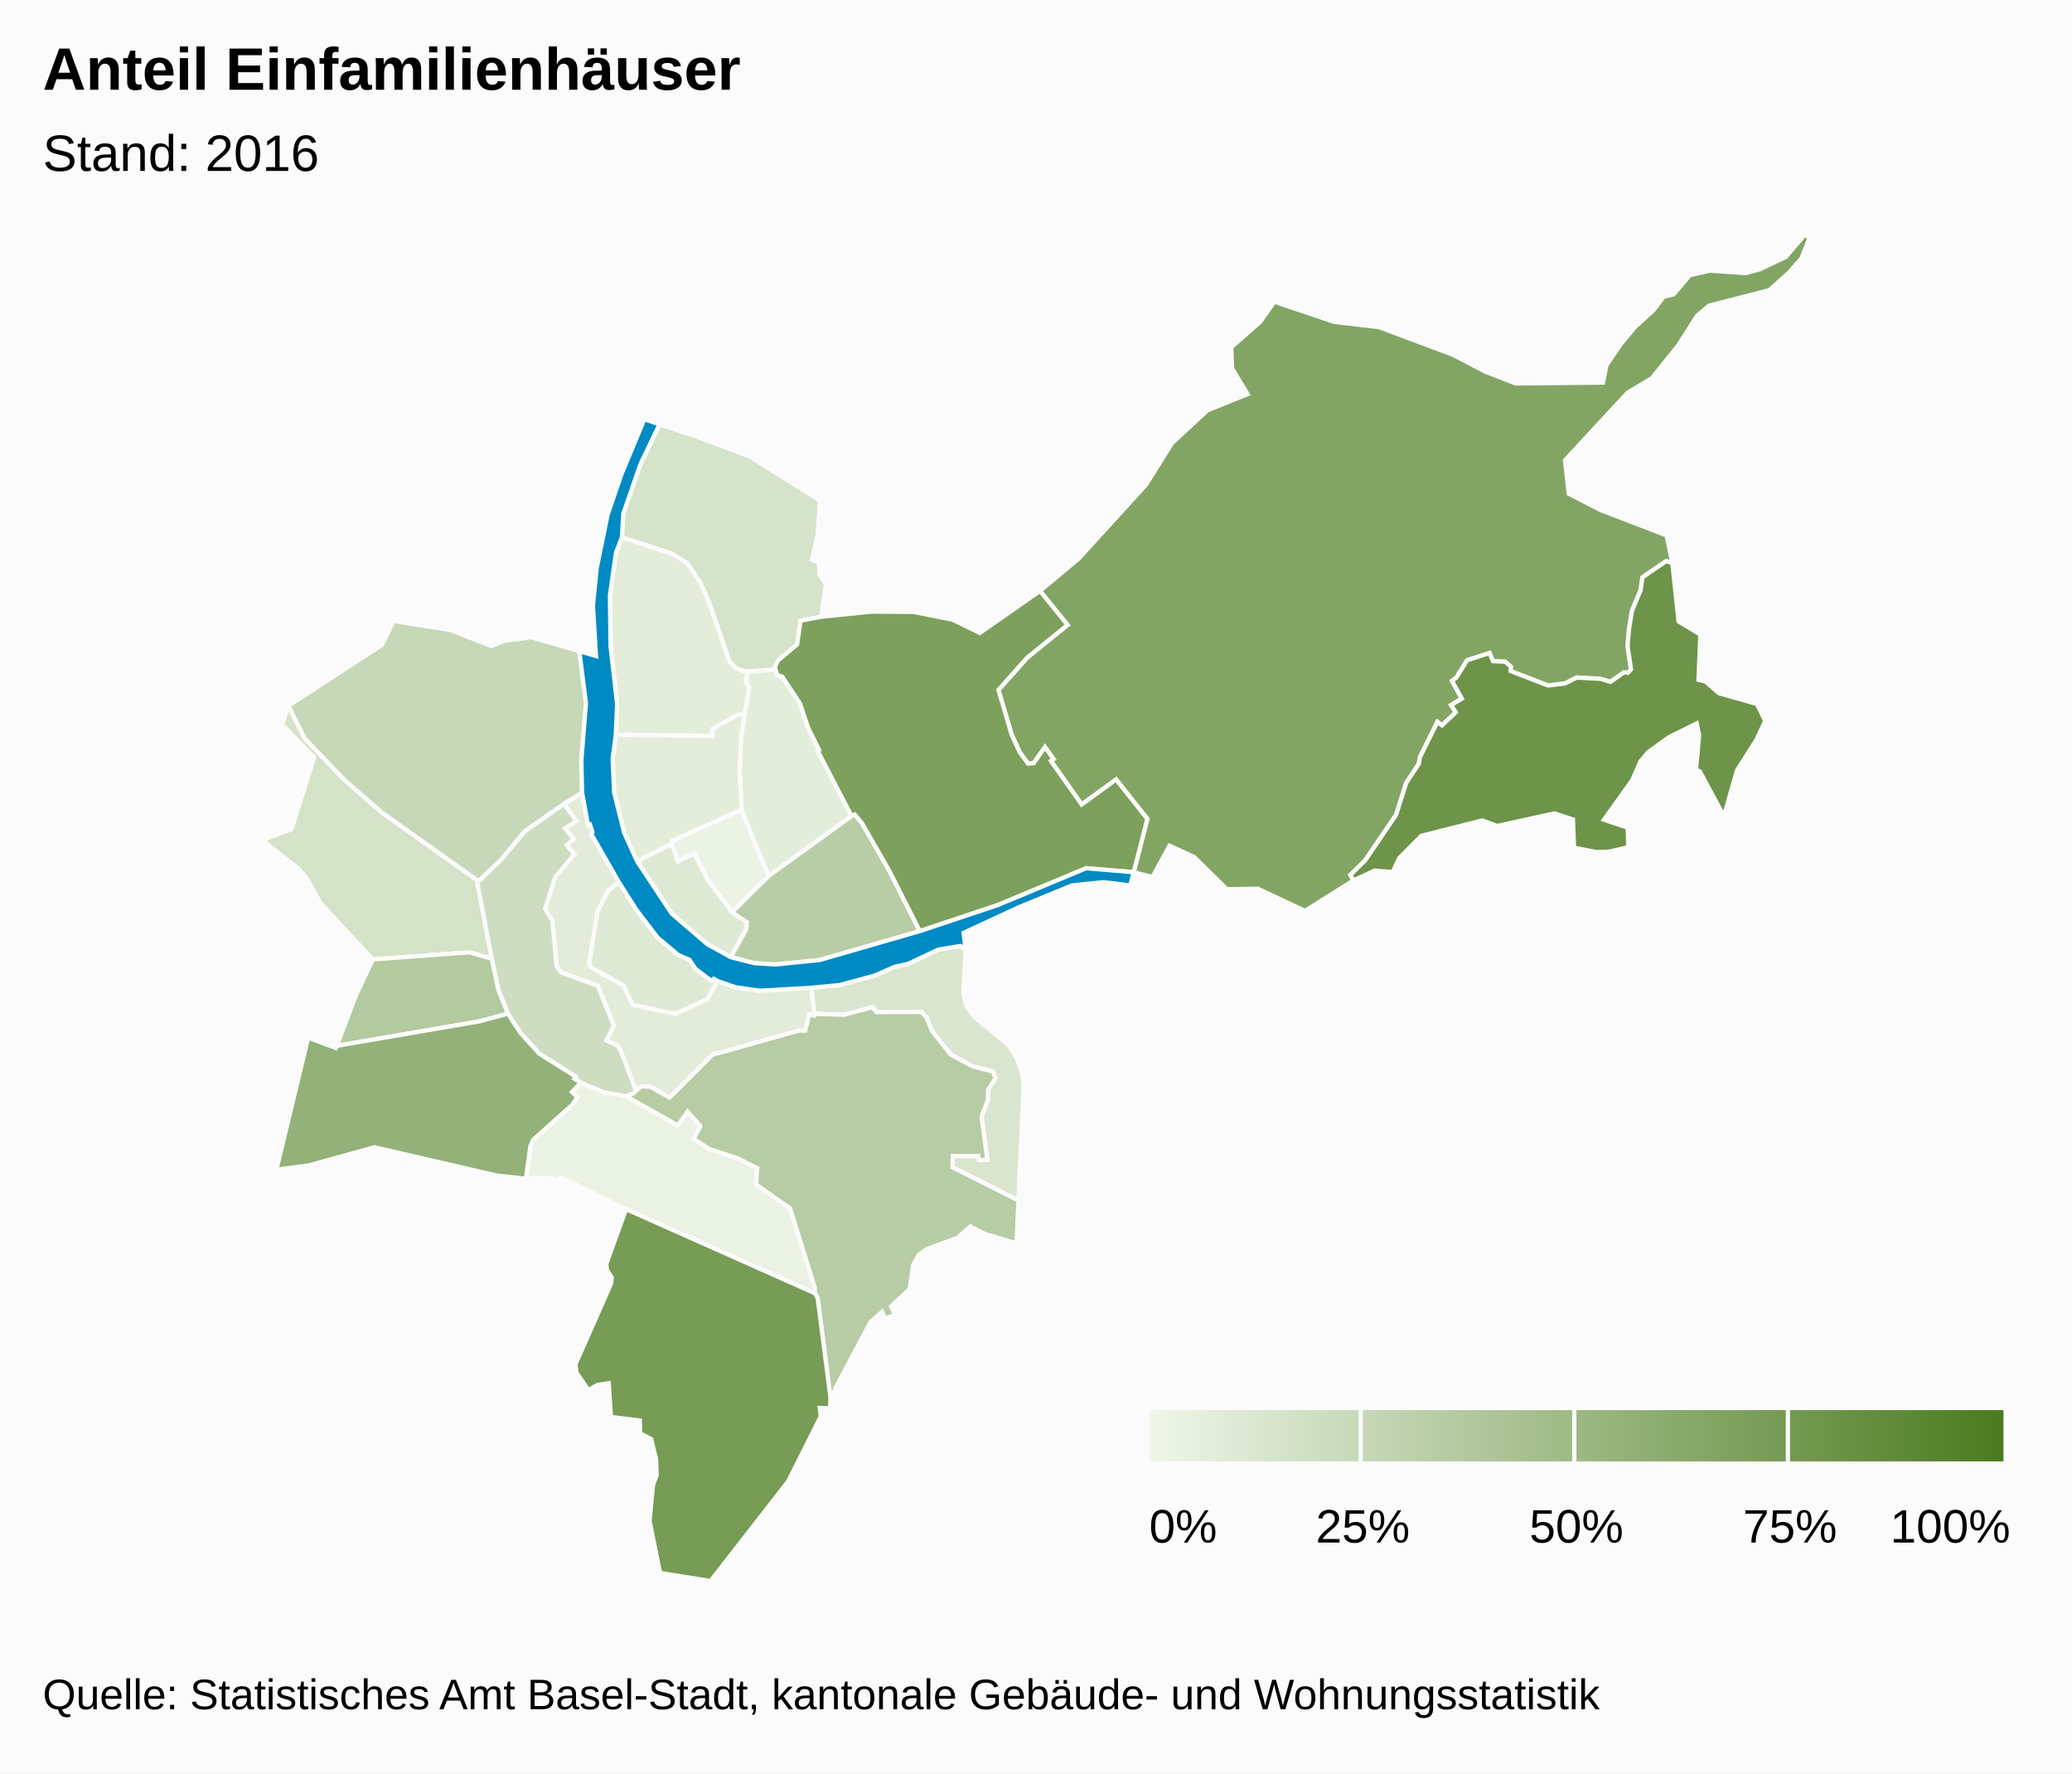
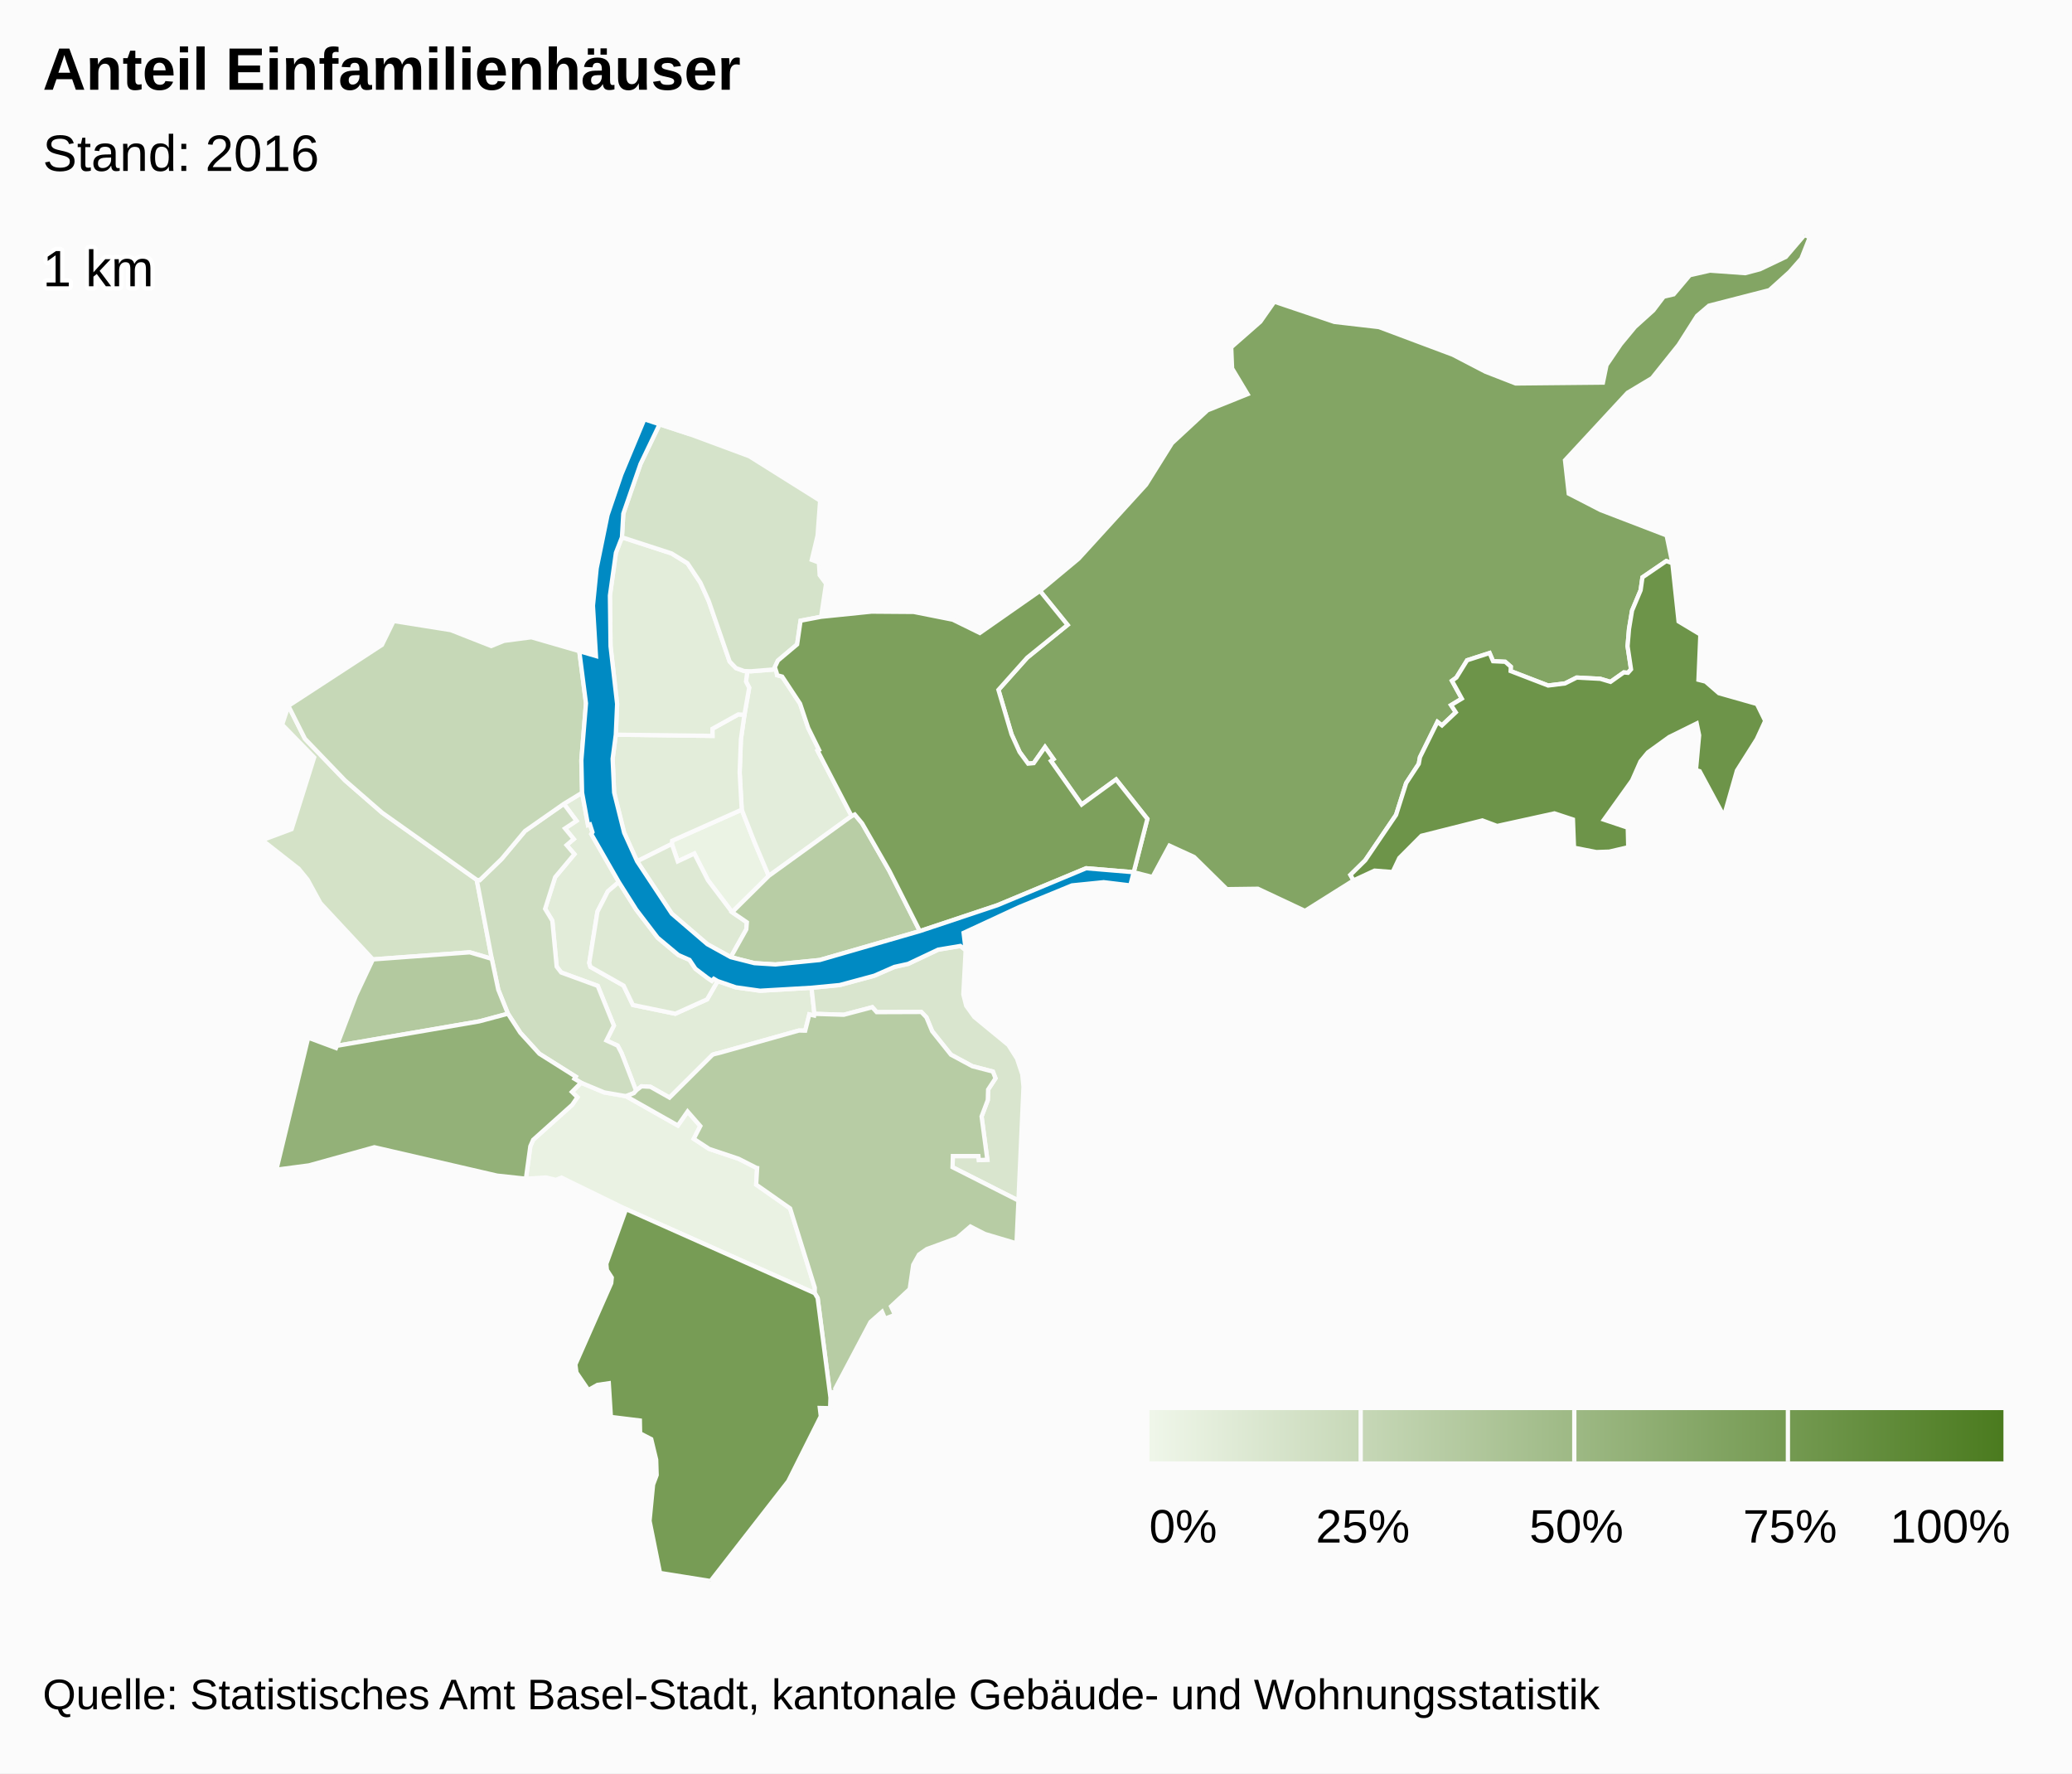
<svg xmlns="http://www.w3.org/2000/svg" version="1.1" class="highcharts-root" style="font-family:arial;font-size:12px;" viewBox="0 0 485 415">
  <defs>
-     <linearGradient x1="0" y1="0" x2="1" y2="0" id="b">
+     <linearGradient x1="0" y1="0" x2="1" y2="0" id="c">
      <stop offset="0" stop-color="#eff6e9" stop-opacity="1" />
      <stop offset="1" stop-color="#4b7b1f" stop-opacity="1" />
    </linearGradient>
-     <clipPath>
+     <clipPath id="b">
      <rect x="0" y="0" width="465" height="315" fill="none" />
    </clipPath>
    <clipPath id="a">
      <rect x="0" y="0" width="465" height="315" fill="none" />
    </clipPath>
  </defs>
  <rect fill="#fbfbfb" class="highcharts-background" x="0" y="0" width="485" height="415" rx="0" ry="0" />
  <rect fill="none" class="highcharts-plot-background" x="10" y="55" width="465" height="315" />
  <g class="highcharts-pane-group" />
  <rect fill="none" class="highcharts-plot-border" x="10" y="55" width="465" height="315" />
  <g class="highcharts-series-group">
    <g class="highcharts-series highcharts-series-0 highcharts-map-series highcharts-color-0 " transform="translate(10,55) scale(1 1)" clip-path="url(#a)">
      <g transform="translate(0,0) scale(1 1)">
        <path fill="rgb(235,243,228)" d="M 161.369 158.477 L 155.718 151.008 152.524 144.761 148.645 146.58 147.259 142.505 147.329 141.75 163.62 134.483 166.623 142.133 167.809 144.947 169.948 149.986 161.369 158.477 Z" stroke="#fbfbfb" stroke-width="1" vector-effect="non-scaling-stroke" class="highcharts-point highcharts-color-0" />
        <path fill="rgb(234,242,227)" d="M 136.494 201.524 L 136.55 201.544 148.667 208.394 150.948 205.117 153.927 208.527 152.386 211.508 155.98 213.866 162.881 216.177 166.978 218.26 167.009 218.293 167.018 218.305 167.074 218.321 167.226 218.346 167.001 222.229 174.946 227.8 180.721 246.347 180.709 247.637 136.546 227.971 121.434 220.594 120.11 221.12 117.769 220.561 113.099 220.851 114.136 213.251 114.797 211.746 123.941 203.552 125.155 201.779 123.872 200.529 126.006 198.385 131.423 200.646 136.494 201.524 Z" stroke="#fbfbfb" stroke-width="1" vector-effect="non-scaling-stroke" class="highcharts-point highcharts-color-0" />
        <path fill="rgb(227,237,219)" d="M 171.789 102.426 L 171.895 103.017 173.089 103.338 177.274 109.672 179.171 115.342 181.72 120.497 181.38 120.682 189.329 135.972 169.948 149.986 167.809 144.947 166.623 142.133 163.62 134.483 163.137 125.786 163.426 118.027 164.249 112.276 165.365 105.947 164.62 104.5 164.935 102.065 164.935 102.065 165.8 102.093 171.536 101.638 171.789 102.426 Z" stroke="#fbfbfb" stroke-width="1" vector-effect="non-scaling-stroke" class="highcharts-point highcharts-color-0" />
        <path fill="rgb(227,237,218)" d="M 164.249 112.276 L 163.426 118.027 163.137 125.786 163.62 134.483 147.329 141.75 147.259 142.505 139.128 146.566 136.098 139.882 133.752 130.478 133.397 122.564 134.14 116.935 156.776 117.214 156.76 115.546 162.817 112.186 164.249 112.276 Z" stroke="#fbfbfb" stroke-width="1" vector-effect="non-scaling-stroke" class="highcharts-point highcharts-color-0" />
        <path fill="rgb(227,237,218)" d="M 164.249 112.276 L 162.817 112.186 156.76 115.546 156.776 117.214 134.14 116.935 134.453 109.749 132.912 96.241 132.765 84.375 134.169 74.356 135.578 70.739 147.176 74.51 150.925 76.811 153.958 81.383 155.894 85.666 160.787 99.809 162.265 101.349 164.188 102.042 164.935 102.065 164.935 102.065 164.62 104.5 165.365 105.947 164.249 112.276 Z" stroke="#fbfbfb" stroke-width="1" vector-effect="non-scaling-stroke" class="highcharts-point highcharts-color-0" />
        <path fill="rgb(226,236,217)" d="M 121.977 133.12 L 124.936 137.091 122.254 138.872 124.295 141.357 122.63 142.778 124.451 144.898 119.943 150.282 117.598 157.691 119.281 160.466 120.302 171.215 121.365 172.593 129.912 175.717 133.69 185.026 131.948 188.505 134.58 189.712 135.475 191.423 135.643 191.842 136.189 193.237 138.887 200.247 138.887 200.247 139.017 200.104 140.161 199.229 142.239 199.335 146.721 201.865 156.783 191.842 157.187 191.697 157.629 191.582 158.457 191.385 176.971 186.179 177.086 186.168 178.478 186.203 179.439 182.393 180.56 182.655 180.63 182.263 179.953 176.156 167.912 176.855 162.232 176.058 157.972 174.592 155.517 178.87 148.061 182.233 138.146 180.185 135.964 175.655 128.205 171.278 127.928 170.361 129.849 158.347 132.278 153.614 134.848 151.419 128.409 140.194 128.681 139.746 128.095 137.936 127.639 138.083 126.254 130.516 121.977 133.12 Z" stroke="#fbfbfb" stroke-width="1" vector-effect="non-scaling-stroke" class="highcharts-point highcharts-color-0" />
        <path fill="rgb(222,233,212)" d="M 161.054 168.999 L 164.692 162.493 164.822 160.843 161.369 158.477 155.718 151.008 152.524 144.761 148.645 146.58 147.259 142.505 139.128 146.566 147.251 158.828 155.563 165.963 161.054 168.999 Z" stroke="#fbfbfb" stroke-width="1" vector-effect="non-scaling-stroke" class="highcharts-point highcharts-color-0" />
        <path fill="rgb(222,233,212)" d="M 157.972 174.592 L 157.077 174.065 156.625 174.551 155.563 173.825 152.79 171.721 151.401 169.638 148.789 168.493 143.944 164.445 138.938 157.892 134.848 151.419 132.278 153.614 129.849 158.347 127.928 170.361 128.205 171.278 135.964 175.655 138.146 180.185 148.061 182.233 155.517 178.87 157.972 174.592 Z" stroke="#fbfbfb" stroke-width="1" vector-effect="non-scaling-stroke" class="highcharts-point highcharts-color-0" />
        <path fill="rgb(217,229,206)" d="M 216.038 167.338 L 215.489 177.701 216.166 180.385 218.061 183.003 226.039 189.559 228.056 192.744 229.279 196.4 229.573 199.314 228.392 225.964 212.962 218.156 213.041 215.55 219.022 215.554 219.126 216.488 221.11 216.408 219.762 206.28 221.218 202.433 221.288 199.992 223.02 197.347 222.403 195.767 217.615 194.528 212.593 191.828 208.195 186.331 206.842 183.068 205.651 181.829 195.208 181.868 194.177 180.719 187.502 182.482 180.63 182.263 179.953 176.156 186.563 175.522 194.647 173.34 199.351 171.282 202.565 170.569 209.596 167.243 214.792 166.377 216.038 167.338 Z" stroke="#fbfbfb" stroke-width="1" vector-effect="non-scaling-stroke" class="highcharts-point highcharts-color-0" />
        <path fill="rgb(213,227,202)" d="M 164.188 102.042 L 162.265 101.349 160.787 99.809 155.894 85.666 153.958 81.383 150.925 76.811 147.176 74.51 135.578 70.739 135.898 65.204 139.923 53.588 144.387 44.293 151.58 46.654 165.392 51.772 181.968 62.17 181.37 70.336 180.012 76.023 181.681 76.646 181.865 79.6 183.355 81.603 182.198 89.343 177.393 90.258 176.585 95.807 172.089 99.592 171.372 101.125 171.536 101.638 165.8 102.093 164.935 102.065 164.188 102.042 Z" stroke="#fbfbfb" stroke-width="1" vector-effect="non-scaling-stroke" class="highcharts-point highcharts-color-0" />
        <path fill="rgb(212,226,199)" d="M 80.807 169.266 L 77.282 169.526 65.004 156.342 61.999 150.851 59.928 148.307 51.39 141.614 58.261 139.047 63.541 122.253 56.046 114.571 57.504 110.195 61.379 117.884 70.76 127.635 79.439 135.192 101.59 150.901 105.112 169.391 99.962 167.87 84.021 169.029 80.807 169.266 Z" stroke="#fbfbfb" stroke-width="1" vector-effect="non-scaling-stroke" class="highcharts-point highcharts-color-0" />
        <path fill="rgb(206,221,193)" d="M 121.977 133.12 L 124.936 137.091 122.254 138.872 124.295 141.357 122.63 142.778 124.451 144.898 119.943 150.282 117.598 157.691 119.281 160.466 120.302 171.215 121.365 172.593 129.912 175.717 133.69 185.026 131.948 188.505 134.58 189.712 135.475 191.423 135.643 191.842 136.189 193.237 138.887 200.247 138.887 200.247 138.362 200.826 136.522 201.534 136.494 201.524 131.423 200.646 126.006 198.385 124.453 197.454 124.755 196.962 116.254 191.603 111.783 186.688 108.895 182.23 106.632 176.616 105.112 169.391 101.59 150.901 102.302 150.966 107.387 146.048 112.893 139.471 121.977 133.12 Z" stroke="#fbfbfb" stroke-width="1" vector-effect="non-scaling-stroke" class="highcharts-point highcharts-color-0" />
        <path fill="rgb(198,216,183)" d="M 121.977 133.12 L 112.893 139.471 107.387 146.048 102.302 150.966 101.59 150.901 79.439 135.192 70.76 127.635 61.379 117.884 57.504 110.195 79.403 95.922 82.137 90.336 95.495 92.459 104.984 96.187 107.978 94.973 114.375 94.135 125.597 97.387 127.163 109.597 126.08 122.924 126.254 130.516 121.977 133.12 Z" stroke="#fbfbfb" stroke-width="1" vector-effect="non-scaling-stroke" class="highcharts-point highcharts-color-0" />
        <path fill="rgb(184,205,165)" d="M 161.369 158.477 L 169.948 149.986 189.329 135.972 190.074 135.613 191.795 137.684 198.182 148.818 205.304 162.905 181.887 169.668 171.496 170.707 166.592 170.404 161.054 168.999 164.692 162.493 164.822 160.843 161.369 158.477 Z" stroke="#fbfbfb" stroke-width="1" vector-effect="non-scaling-stroke" class="highcharts-point highcharts-color-0" />
        <path fill="rgb(183,204,164)" d="M 136.55 201.544 L 148.667 208.394 150.948 205.117 153.927 208.527 152.386 211.508 155.98 213.866 162.881 216.177 166.978 218.26 167.009 218.293 167.018 218.305 167.074 218.321 167.226 218.346 167.001 222.229 174.946 227.8 180.721 246.347 180.709 247.637 181.387 248.779 184.392 272.094 184.565 270.855 185.584 270.713 185.519 269.965 193.763 254.374 196.467 251.998 197.158 253.604 199.488 252.705 198.568 250.728 202.936 246.669 203.761 241.001 205.103 238.601 206.936 237.319 214.015 234.726 217.143 232.038 220.524 233.772 227.94 235.974 228.392 225.964 212.962 218.156 213.041 215.55 219.022 215.554 219.126 216.488 221.11 216.408 219.762 206.28 221.218 202.433 221.288 199.992 223.02 197.347 222.403 195.767 217.615 194.528 212.593 191.828 208.195 186.331 206.842 183.068 205.651 181.829 195.208 181.868 194.177 180.719 187.502 182.482 180.63 182.263 180.56 182.655 179.439 182.393 178.478 186.203 177.086 186.168 176.971 186.179 158.457 191.385 157.629 191.582 157.187 191.697 156.783 191.842 146.721 201.865 142.239 199.335 140.161 199.229 139.017 200.104 138.887 200.247 138.362 200.826 136.522 201.534 136.55 201.544 Z" stroke="#fbfbfb" stroke-width="1" vector-effect="non-scaling-stroke" class="highcharts-point highcharts-color-0" />
        <path fill="rgb(179,201,159)" d="M 80.807 169.266 L 77.282 169.526 73.334 177.906 68.832 189.747 102.156 184.029 108.895 182.23 106.632 176.616 105.112 169.391 99.962 167.87 84.021 169.029 80.807 169.266 Z" stroke="#fbfbfb" stroke-width="1" vector-effect="non-scaling-stroke" class="highcharts-point highcharts-color-0" />
        <path fill="rgb(147,177,120)" d="M 123.872 200.529 L 125.155 201.779 123.941 203.552 114.797 211.746 114.136 213.251 113.099 220.851 106.369 220.126 77.629 213.483 62.322 217.729 54.7 218.732 62.138 187.843 68.637 190.261 68.832 189.747 102.156 184.029 108.895 182.23 111.783 186.688 116.254 191.603 124.755 196.962 124.453 197.454 126.006 198.385 123.872 200.529 Z" stroke="#fbfbfb" stroke-width="1" vector-effect="non-scaling-stroke" class="highcharts-point highcharts-color-0" />
        <path fill="rgb(131,165,100)" d="M 235.998 123.078 L 236.599 122.654 234.612 119.835 231.969 123.591 230.652 123.712 228.665 121.006 226.775 116.844 225.33 111.948 223.705 106.445 230.432 98.914 239.883 91.246 233.427 83.289 242.466 75.762 258.27 58.42 264.327 48.723 272.627 41.027 282.022 37.243 278.404 31.22 278.199 26.274 285.014 20.292 288.296 15.603 302.342 20.337 312.786 21.545 330.064 28.017 337.708 31.988 344.776 34.74 365.204 34.539 366.045 30.445 369.376 25.549 372.702 21.525 376.997 17.648 379.439 14.43 381.763 13.88 385.547 9.402 390.259 8.333 398.506 8.924 401.967 8.008 408.01 5.124 412.391 0 413.61 0.546 411.656 5.495 408.9 8.63 404.17 12.9 390.017 16.54 387.234 18.915 382.915 25.709 376.69 33.485 370.967 36.91 356.324 52.713 357.199 60.531 364.681 64.381 380.115 70.304 381.45 76.806 380.027 76.302 374.455 80.11 374.025 83.134 372.02 87.901 371.308 92.199 370.971 96.227 371.783 101.639 371.06 102.453 370.681 102.419 370.089 102.365 366.981 104.571 364.588 103.859 359.065 103.567 356.325 104.943 352.379 105.429 343.595 102.045 343.635 101.014 342.326 99.872 339.488 99.738 338.668 97.827 333.411 99.52 330.908 103.562 329.871 104.32 332.17 108.495 329.657 110.017 330.762 111.698 327.524 114.759 326.465 113.947 322.374 122.208 322.097 123.762 319.145 128.259 316.782 135.706 309.557 146.347 306.097 149.751 306.829 151.032 295.466 158.172 284.435 152.989 277.161 153.085 269.507 145.549 263.736 142.902 259.773 150.239 255.365 149.119 258.564 136.649 251.243 127.417 243.187 133.281 236.516 123.814 235.998 123.078 Z" stroke="#fbfbfb" stroke-width="1" vector-effect="non-scaling-stroke" class="highcharts-point highcharts-color-0" />
        <path fill="rgb(125,160,92)" d="M 171.789 102.426 L 171.895 103.017 173.089 103.338 177.274 109.672 179.171 115.342 181.72 120.497 181.38 120.682 189.329 135.972 190.074 135.613 191.795 137.684 198.182 148.818 205.304 162.905 223.452 156.852 244.234 148.193 255.365 149.119 255.365 149.119 258.564 136.649 251.243 127.417 243.187 133.281 236.516 123.814 235.998 123.078 236.599 122.654 234.612 119.835 231.969 123.591 230.652 123.712 228.665 121.006 226.775 116.844 225.33 111.948 223.705 106.445 230.432 98.914 239.883 91.246 233.427 83.289 219.35 93.128 213.019 90.024 203.884 88.209 193.998 88.136 182.198 89.343 177.393 90.258 176.585 95.807 172.089 99.592 171.372 101.125 171.789 102.426 Z" stroke="#fbfbfb" stroke-width="1" vector-effect="non-scaling-stroke" class="highcharts-point highcharts-color-0" />
        <path fill="rgb(119,156,85)" d="M 136.546 227.971 L 180.709 247.637 181.387 248.779 184.392 272.094 184.307 274.549 181.893 274.497 182.127 276.448 174.503 291.651 156.324 315 144.494 313.108 142.044 300.922 142.87 292.44 143.708 290.203 143.595 286.596 142.436 281.789 139.836 280.444 139.776 277.433 132.996 276.599 132.502 268.715 129.859 269.095 127.726 270.3 124.927 266.203 124.683 264.319 133.074 245.296 133.202 243.988 132.058 242.212 131.923 240.766 136.546 227.971 Z" stroke="#fbfbfb" stroke-width="1" vector-effect="non-scaling-stroke" class="highcharts-point highcharts-color-0" />
        <path fill="rgb(109,148,73)" d="M 371.06 102.453 L 371.783 101.639 370.971 96.227 371.308 92.199 372.02 87.901 374.025 83.134 374.455 80.11 380.027 76.302 381.45 76.806 382.908 90.43 388.008 93.491 387.565 104.091 389.221 104.509 392.353 107.227 401.247 109.75 403.189 113.699 401.214 117.985 396.57 125.326 393.527 136.018 387.849 125.479 386.981 125.213 387.721 117.071 387.153 114.305 380.705 117.487 375.71 121.094 373.995 123.173 372.03 127.629 365.443 136.827 371.015 138.696 371.124 143.271 366.692 144.301 363.664 144.406 358.436 143.385 358.185 136.782 353.853 135.352 340.438 138.296 336.985 137.001 322.724 140.59 317.537 145.797 315.981 149.078 311.758 148.749 306.829 151.032 306.097 149.751 309.557 146.347 316.782 135.706 319.145 128.259 322.097 123.762 322.374 122.208 326.465 113.947 327.524 114.759 330.762 111.698 329.657 110.017 332.17 108.495 329.871 104.32 330.908 103.562 333.411 99.52 338.668 97.827 339.488 99.738 342.326 99.872 343.635 101.014 343.595 102.045 352.379 105.429 356.325 104.943 359.065 103.567 364.588 103.859 366.981 104.571 370.089 102.365 370.681 102.419 371.06 102.453 Z" stroke="#fbfbfb" stroke-width="1" vector-effect="non-scaling-stroke" class="highcharts-point highcharts-color-0" />
      </g>
    </g>
    <g class="highcharts-markers highcharts-series-0 highcharts-map-series highcharts-color-0 " transform="translate(10,55) scale(1 1)" clip-path="none" />
    <g class="highcharts-series highcharts-series-1 highcharts-map-series highcharts-color-1 " visibility="hidden" transform="translate(10,55) scale(1 1)" clip-path="url(#a)" />
    <g class="highcharts-markers highcharts-series-1 highcharts-map-series highcharts-color-1 " visibility="hidden" transform="translate(10,55) scale(1 1)" clip-path="none" />
    <g class="highcharts-series highcharts-series-2 highcharts-map-series highcharts-color-undefined " transform="translate(10,55) scale(1 1)" clip-path="url(#a)">
      <g transform="translate(0,0) scale(1 1)">
        <path fill="#008AC3" d="M 161.054 168.999 L 166.592 170.404 171.496 170.707 181.887 169.668 205.304 162.905 223.452 156.852 244.234 148.193 255.365 149.119 254.572 152.208 248.343 151.455 240.93 152.203 228.554 157.285 215.554 163.309 216.038 167.338 214.792 166.377 209.596 167.243 202.565 170.569 199.351 171.282 194.647 173.34 186.563 175.522 179.953 176.156 167.912 176.855 162.232 176.058 157.972 174.592 157.077 174.065 156.625 174.551 155.563 173.825 152.79 171.721 151.401 169.638 148.789 168.493 143.944 164.445 138.938 157.892 134.848 151.419 128.409 140.194 128.681 139.746 128.095 137.936 127.639 138.083 126.254 130.516 126.08 122.924 127.163 109.597 125.597 97.387 129.501 98.527 128.794 86.742 129.67 77.979 132.216 65.521 135.442 56.037 140.823 43.124 151.58 46.654 144.387 44.293 139.923 53.588 135.898 65.204 135.578 70.739 134.169 74.356 132.765 84.375 132.912 96.241 134.453 109.749 134.14 116.935 133.397 122.564 133.752 130.478 136.098 139.882 139.128 146.566 147.251 158.828 155.563 165.963 161.054 168.999 Z" stroke="#fbfbfb" stroke-width="1" vector-effect="non-scaling-stroke" class="highcharts-point" />
      </g>
    </g>
    <g class="highcharts-markers highcharts-series-2 highcharts-map-series highcharts-color-undefined " transform="translate(10,55) scale(1 1)" clip-path="none" />
+     <g class="highcharts-series highcharts-series-3 highcharts-mapline-series highcharts-color-undefined " transform="translate(10,55) scale(1 1)" clip-path="url(#a)">
+       <g transform="translate(0,0) scale(1 1)">
+         <path fill="none" d="M 2611898.998,1267399.905 " stroke="black" stroke-width="1" vector-effect="non-scaling-stroke" class="highcharts-point" />
+       </g>
+     </g>
+     <g class="highcharts-markers highcharts-series-3 highcharts-mapline-series highcharts-color-undefined " transform="translate(10,55) scale(1 1)" clip-path="none" />
  </g>
  <text x="10" text-anchor="start" class="highcharts-title" style="color:#000000;font-size:14px;font-weight:bold;font-family:arial;fill:#000000;" y="21">
    <tspan>Anteil Einfamilienhäuser</tspan>
  </text>
  <text x="10" text-anchor="start" class="highcharts-subtitle" style="color:#000000;font-size:12px;font-weight:normal;font-family:arial;fill:#000000;" y="40">
    <tspan>Stand: 2016</tspan>
  </text>
+   <g class="highcharts-data-labels highcharts-series-3 highcharts-mapline-series highcharts-color-undefined " visibility="visible" transform="translate(10,55) scale(1 1)" clip-path="url(#b)">
+     <g class="highcharts-label highcharts-data-label highcharts-data-label-color-undefined " transform="translate(-Infinity,-Infinity)">
+       <text x="0" style="font-size:12px;font-weight:normal;color:black;fill:black;" y="12">
+         <tspan x="0" y="12" class="highcharts-text-outline" fill="#FFFFFF" stroke="#FFFFFF" stroke-width="2px" stroke-linejoin="round" style="">1 km</tspan>
+         <tspan x="0" y="12">1 km</tspan>
+       </text>
+     </g>
+   </g>
  <g class="highcharts-legend" transform="translate(43,323)">
    <rect fill="none" class="highcharts-legend-box" rx="0" ry="0" x="0" y="0" width="432" height="47" visibility="visible" />
    <g>
      <g>
        <g class="highcharts-legend-item highcharts-undefined-series highcharts-color-undefined" transform="translate(226,3)">
-           <rect x="0" y="4" width="200" height="12" fill="url(#b)" />
+           <rect x="0" y="4" width="200" height="12" fill="url(#c)" />
          <g class="highcharts-grid highcharts-coloraxis-grid ">
            <path fill="none" stroke="#fbfbfb" stroke-width="1" class="highcharts-grid-line" d="M -0.5 4 L -0.5 16" opacity="1" />
            <path fill="none" stroke="#fbfbfb" stroke-width="1" class="highcharts-grid-line" d="M 49.5 4 L 49.5 16" opacity="1" />
            <path fill="none" stroke="#fbfbfb" stroke-width="1" class="highcharts-grid-line" d="M 99.5 4 L 99.5 16" opacity="1" />
            <path fill="none" stroke="#fbfbfb" stroke-width="1" class="highcharts-grid-line" d="M 149.5 4 L 149.5 16" opacity="1" />
            <path fill="none" stroke="#fbfbfb" stroke-width="1" class="highcharts-grid-line" d="M 200.5 4 L 200.5 16" opacity="1" />
          </g>
          <text x="21" style="color:#333333;font-size:12px;font-weight:bold;cursor:pointer;fill:#333333;" text-anchor="start" y="15" />
          <g class="highcharts-axis highcharts-coloraxis ">
            <path fill="none" class="highcharts-axis-line" d="M 0 16 L 200 16" />
          </g>
          <g class="highcharts-axis-labels highcharts-coloraxis-labels ">
            <text x="7.938" style="color:black;cursor:default;font-size:11px;fill:black;" text-anchor="middle" transform="translate(0,0)" y="35" opacity="1">
              0%
            </text>
            <text x="50" style="color:black;cursor:default;font-size:11px;fill:black;" text-anchor="middle" transform="translate(0,0)" y="35" opacity="1">
              25%
            </text>
            <text x="100" style="color:black;cursor:default;font-size:11px;fill:black;" text-anchor="middle" transform="translate(0,0)" y="35" opacity="1">
              50%
            </text>
            <text x="150" style="color:black;cursor:default;font-size:11px;fill:black;" text-anchor="middle" transform="translate(0,0)" y="35" opacity="1">
              75%
            </text>
            <text x="187.5" style="color:black;cursor:default;font-size:11px;fill:black;" text-anchor="middle" transform="translate(0,0)" y="35" opacity="1">
              <tspan>100%</tspan>
            </text>
          </g>
        </g>
      </g>
    </g>
  </g>
  <text x="10" class="highcharts-credits" text-anchor="start" style="cursor:default;color:#000000;font-size:10px;fill:#000000;" y="400">
    <tspan>Quelle: Statistisches Amt Basel-Stadt, kantonale Gebäude- und Wohnungsstatistik</tspan>
  </text>
</svg>
